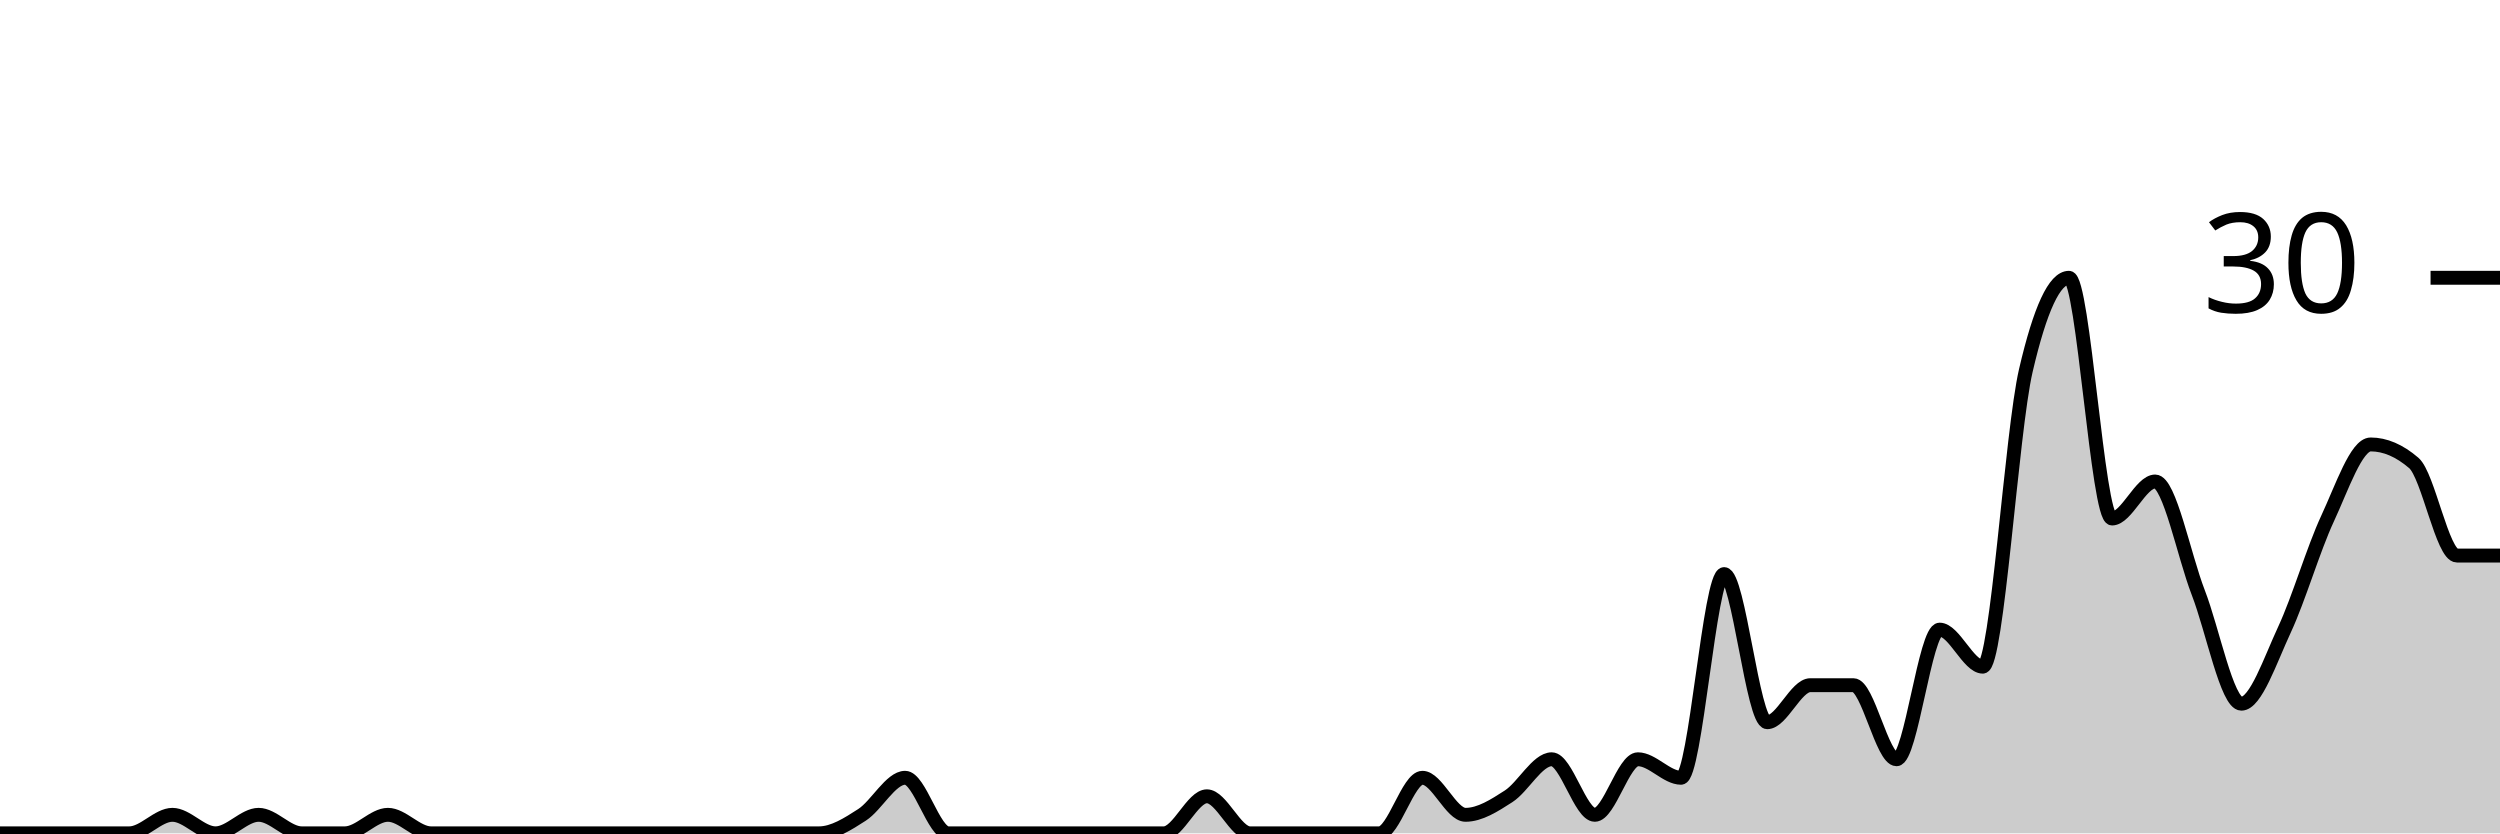
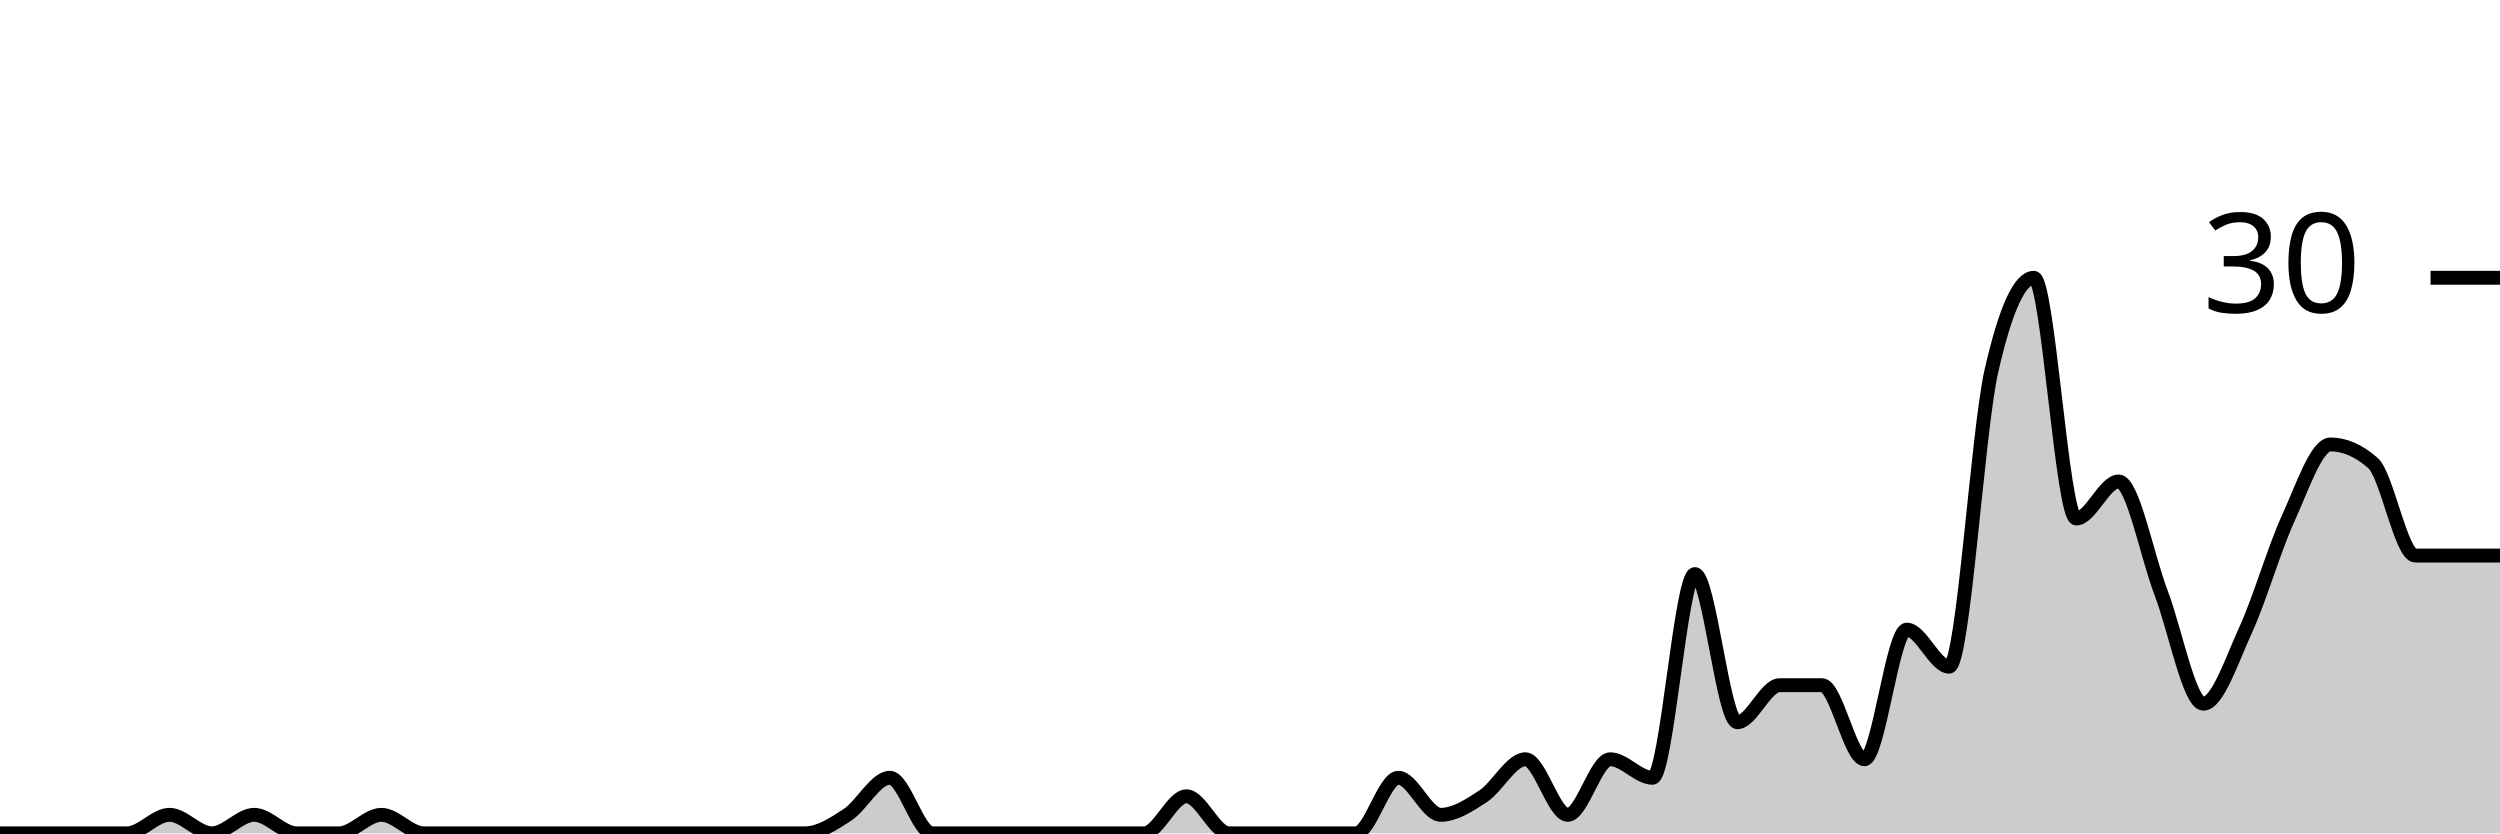
<svg xmlns="http://www.w3.org/2000/svg" viewBox="0 0 180 60">
  <g transform="translate(0,20)">
-     <path class="area" fill="rgba(0, 0, 0, 0.2)" d="M0,40C1.034,40,2.069,40,3.103,40C4.138,40,5.172,40,6.207,40C7.241,40,8.276,40,9.31,40C10.345,40,11.379,38.667,12.414,38.667C13.448,38.667,14.483,40,15.517,40C16.552,40,17.586,38.667,18.621,38.667C19.655,38.667,20.69,40,21.724,40C22.759,40,23.793,40,24.828,40C25.862,40,26.897,38.667,27.931,38.667C28.966,38.667,30,40,31.034,40C32.069,40,33.103,40,34.138,40C35.172,40,36.207,40,37.241,40C38.276,40,39.31,40,40.345,40C41.379,40,42.414,40,43.448,40C44.483,40,45.517,40,46.552,40C47.586,40,48.621,40,49.655,40C50.69,40,51.724,40,52.759,40C53.793,40,54.828,40,55.862,40C56.897,40,57.931,40,58.966,40C60,40,61.034,39.333,62.069,38.667C63.103,38,64.138,36,65.172,36C66.207,36,67.241,40,68.276,40C69.31,40,70.345,40,71.379,40C72.414,40,73.448,40,74.483,40C75.517,40,76.552,40,77.586,40C78.621,40,79.655,40,80.69,40C81.724,40,82.759,40,83.793,40C84.828,40,85.862,37.333,86.897,37.333C87.931,37.333,88.966,40,90,40C91.034,40,92.069,40,93.103,40C94.138,40,95.172,40,96.207,40C97.241,40,98.276,40,99.31,40C100.345,40,101.379,36,102.414,36C103.448,36,104.483,38.667,105.517,38.667C106.552,38.667,107.586,38,108.621,37.333C109.655,36.667,110.69,34.667,111.724,34.667C112.759,34.667,113.793,38.667,114.828,38.667C115.862,38.667,116.897,34.667,117.931,34.667C118.966,34.667,120,36,121.034,36C122.069,36,123.103,21.333,124.138,21.333C125.172,21.333,126.207,32,127.241,32C128.276,32,129.31,29.333,130.345,29.333C131.379,29.333,132.414,29.333,133.448,29.333C134.483,29.333,135.517,34.667,136.552,34.667C137.586,34.667,138.621,25.333,139.655,25.333C140.69,25.333,141.724,28,142.759,28C143.793,28,144.828,11.111,145.862,6.667C146.897,2.222,147.931,0,148.966,0C150,0,151.034,17.333,152.069,17.333C153.103,17.333,154.138,14.667,155.172,14.667C156.207,14.667,157.241,20,158.276,22.667C159.31,25.333,160.345,30.667,161.379,30.667C162.414,30.667,163.448,27.556,164.483,25.333C165.517,23.111,166.552,19.556,167.586,17.333C168.621,15.111,169.655,12,170.69,12C171.724,12,172.759,12.444,173.793,13.333C174.828,14.222,175.862,20,176.897,20C177.931,20,178.966,20,180,20L180,40C178.966,40,177.931,40,176.897,40C175.862,40,174.828,40,173.793,40C172.759,40,171.724,40,170.69,40C169.655,40,168.621,40,167.586,40C166.552,40,165.517,40,164.483,40C163.448,40,162.414,40,161.379,40C160.345,40,159.31,40,158.276,40C157.241,40,156.207,40,155.172,40C154.138,40,153.103,40,152.069,40C151.034,40,150,40,148.966,40C147.931,40,146.897,40,145.862,40C144.828,40,143.793,40,142.759,40C141.724,40,140.69,40,139.655,40C138.621,40,137.586,40,136.552,40C135.517,40,134.483,40,133.448,40C132.414,40,131.379,40,130.345,40C129.31,40,128.276,40,127.241,40C126.207,40,125.172,40,124.138,40C123.103,40,122.069,40,121.034,40C120,40,118.966,40,117.931,40C116.897,40,115.862,40,114.828,40C113.793,40,112.759,40,111.724,40C110.69,40,109.655,40,108.621,40C107.586,40,106.552,40,105.517,40C104.483,40,103.448,40,102.414,40C101.379,40,100.345,40,99.31,40C98.276,40,97.241,40,96.207,40C95.172,40,94.138,40,93.103,40C92.069,40,91.034,40,90,40C88.966,40,87.931,40,86.897,40C85.862,40,84.828,40,83.793,40C82.759,40,81.724,40,80.69,40C79.655,40,78.621,40,77.586,40C76.552,40,75.517,40,74.483,40C73.448,40,72.414,40,71.379,40C70.345,40,69.31,40,68.276,40C67.241,40,66.207,40,65.172,40C64.138,40,63.103,40,62.069,40C61.034,40,60,40,58.966,40C57.931,40,56.897,40,55.862,40C54.828,40,53.793,40,52.759,40C51.724,40,50.69,40,49.655,40C48.621,40,47.586,40,46.552,40C45.517,40,44.483,40,43.448,40C42.414,40,41.379,40,40.345,40C39.31,40,38.276,40,37.241,40C36.207,40,35.172,40,34.138,40C33.103,40,32.069,40,31.034,40C30,40,28.966,40,27.931,40C26.897,40,25.862,40,24.828,40C23.793,40,22.759,40,21.724,40C20.69,40,19.655,40,18.621,40C17.586,40,16.552,40,15.517,40C14.483,40,13.448,40,12.414,40C11.379,40,10.345,40,9.31,40C8.276,40,7.241,40,6.207,40C5.172,40,4.138,40,3.103,40C2.069,40,1.034,40,0,40Z" />
-     <path class="line" stroke="black" fill="none" d="M0,40C1.034,40,2.069,40,3.103,40C4.138,40,5.172,40,6.207,40C7.241,40,8.276,40,9.31,40C10.345,40,11.379,38.667,12.414,38.667C13.448,38.667,14.483,40,15.517,40C16.552,40,17.586,38.667,18.621,38.667C19.655,38.667,20.69,40,21.724,40C22.759,40,23.793,40,24.828,40C25.862,40,26.897,38.667,27.931,38.667C28.966,38.667,30,40,31.034,40C32.069,40,33.103,40,34.138,40C35.172,40,36.207,40,37.241,40C38.276,40,39.31,40,40.345,40C41.379,40,42.414,40,43.448,40C44.483,40,45.517,40,46.552,40C47.586,40,48.621,40,49.655,40C50.69,40,51.724,40,52.759,40C53.793,40,54.828,40,55.862,40C56.897,40,57.931,40,58.966,40C60,40,61.034,39.333,62.069,38.667C63.103,38,64.138,36,65.172,36C66.207,36,67.241,40,68.276,40C69.31,40,70.345,40,71.379,40C72.414,40,73.448,40,74.483,40C75.517,40,76.552,40,77.586,40C78.621,40,79.655,40,80.69,40C81.724,40,82.759,40,83.793,40C84.828,40,85.862,37.333,86.897,37.333C87.931,37.333,88.966,40,90,40C91.034,40,92.069,40,93.103,40C94.138,40,95.172,40,96.207,40C97.241,40,98.276,40,99.31,40C100.345,40,101.379,36,102.414,36C103.448,36,104.483,38.667,105.517,38.667C106.552,38.667,107.586,38,108.621,37.333C109.655,36.667,110.69,34.667,111.724,34.667C112.759,34.667,113.793,38.667,114.828,38.667C115.862,38.667,116.897,34.667,117.931,34.667C118.966,34.667,120,36,121.034,36C122.069,36,123.103,21.333,124.138,21.333C125.172,21.333,126.207,32,127.241,32C128.276,32,129.31,29.333,130.345,29.333C131.379,29.333,132.414,29.333,133.448,29.333C134.483,29.333,135.517,34.667,136.552,34.667C137.586,34.667,138.621,25.333,139.655,25.333C140.69,25.333,141.724,28,142.759,28C143.793,28,144.828,11.111,145.862,6.667C146.897,2.222,147.931,0,148.966,0C150,0,151.034,17.333,152.069,17.333C153.103,17.333,154.138,14.667,155.172,14.667C156.207,14.667,157.241,20,158.276,22.667C159.31,25.333,160.345,30.667,161.379,30.667C162.414,30.667,163.448,27.556,164.483,25.333C165.517,23.111,166.552,19.556,167.586,17.333C168.621,15.111,169.655,12,170.69,12C171.724,12,172.759,12.444,173.793,13.333C174.828,14.222,175.862,20,176.897,20C177.931,20,178.966,20,180,20" />
+     <path class="area" fill="rgba(0, 0, 0, 0.2)" d="M0,40C1.017,40,2.034,40,3.051,40C4.068,40,5.085,40,6.102,40C7.119,40,8.136,40,9.153,40C10.169,40,11.186,38.667,12.203,38.667C13.22,38.667,14.237,40,15.254,40C16.271,40,17.288,38.667,18.305,38.667C19.322,38.667,20.339,40,21.356,40C22.373,40,23.39,40,24.407,40C25.424,40,26.441,38.667,27.458,38.667C28.475,38.667,29.492,40,30.508,40C31.525,40,32.542,40,33.559,40C34.576,40,35.593,40,36.61,40C37.627,40,38.644,40,39.661,40C40.678,40,41.695,40,42.712,40C43.729,40,44.746,40,45.763,40C46.78,40,47.797,40,48.814,40C49.831,40,50.847,40,51.864,40C52.881,40,53.898,40,54.915,40C55.932,40,56.949,40,57.966,40C58.983,40,60,39.333,61.017,38.667C62.034,38,63.051,36,64.068,36C65.085,36,66.102,40,67.119,40C68.136,40,69.153,40,70.169,40C71.186,40,72.203,40,73.22,40C74.237,40,75.254,40,76.271,40C77.288,40,78.305,40,79.322,40C80.339,40,81.356,40,82.373,40C83.39,40,84.407,37.333,85.424,37.333C86.441,37.333,87.458,40,88.475,40C89.492,40,90.508,40,91.525,40C92.542,40,93.559,40,94.576,40C95.593,40,96.61,40,97.627,40C98.644,40,99.661,36,100.678,36C101.695,36,102.712,38.667,103.729,38.667C104.746,38.667,105.763,38,106.78,37.333C107.797,36.667,108.814,34.667,109.831,34.667C110.847,34.667,111.864,38.667,112.881,38.667C113.898,38.667,114.915,34.667,115.932,34.667C116.949,34.667,117.966,36,118.983,36C120,36,121.017,21.333,122.034,21.333C123.051,21.333,124.068,32,125.085,32C126.102,32,127.119,29.333,128.136,29.333C129.153,29.333,130.169,29.333,131.186,29.333C132.203,29.333,133.22,34.667,134.237,34.667C135.254,34.667,136.271,25.333,137.288,25.333C138.305,25.333,139.322,28,140.339,28C141.356,28,142.373,11.111,143.39,6.667C144.407,2.222,145.424,0,146.441,0C147.458,0,148.475,17.333,149.492,17.333C150.508,17.333,151.525,14.667,152.542,14.667C153.559,14.667,154.576,20,155.593,22.667C156.61,25.333,157.627,30.667,158.644,30.667C159.661,30.667,160.678,27.556,161.695,25.333C162.712,23.111,163.729,19.556,164.746,17.333C165.763,15.111,166.78,12,167.797,12C168.814,12,169.831,12.444,170.847,13.333C171.864,14.222,172.881,20,173.898,20C174.915,20,175.932,20,176.949,20C177.966,20,178.983,20,180,20L180,40C178.983,40,177.966,40,176.949,40C175.932,40,174.915,40,173.898,40C172.881,40,171.864,40,170.847,40C169.831,40,168.814,40,167.797,40C166.78,40,165.763,40,164.746,40C163.729,40,162.712,40,161.695,40C160.678,40,159.661,40,158.644,40C157.627,40,156.61,40,155.593,40C154.576,40,153.559,40,152.542,40C151.525,40,150.508,40,149.492,40C148.475,40,147.458,40,146.441,40C145.424,40,144.407,40,143.39,40C142.373,40,141.356,40,140.339,40C139.322,40,138.305,40,137.288,40C136.271,40,135.254,40,134.237,40C133.22,40,132.203,40,131.186,40C130.169,40,129.153,40,128.136,40C127.119,40,126.102,40,125.085,40C124.068,40,123.051,40,122.034,40C121.017,40,120,40,118.983,40C117.966,40,116.949,40,115.932,40C114.915,40,113.898,40,112.881,40C111.864,40,110.847,40,109.831,40C108.814,40,107.797,40,106.78,40C105.763,40,104.746,40,103.729,40C102.712,40,101.695,40,100.678,40C99.661,40,98.644,40,97.627,40C96.61,40,95.593,40,94.576,40C93.559,40,92.542,40,91.525,40C90.508,40,89.492,40,88.475,40C87.458,40,86.441,40,85.424,40C84.407,40,83.39,40,82.373,40C81.356,40,80.339,40,79.322,40C78.305,40,77.288,40,76.271,40C75.254,40,74.237,40,73.22,40C72.203,40,71.186,40,70.169,40C69.153,40,68.136,40,67.119,40C66.102,40,65.085,40,64.068,40C63.051,40,62.034,40,61.017,40C60,40,58.983,40,57.966,40C56.949,40,55.932,40,54.915,40C53.898,40,52.881,40,51.864,40C50.847,40,49.831,40,48.814,40C47.797,40,46.78,40,45.763,40C44.746,40,43.729,40,42.712,40C41.695,40,40.678,40,39.661,40C38.644,40,37.627,40,36.61,40C35.593,40,34.576,40,33.559,40C32.542,40,31.525,40,30.508,40C29.492,40,28.475,40,27.458,40C26.441,40,25.424,40,24.407,40C23.39,40,22.373,40,21.356,40C20.339,40,19.322,40,18.305,40C17.288,40,16.271,40,15.254,40C14.237,40,13.22,40,12.203,40C11.186,40,10.169,40,9.153,40C8.136,40,7.119,40,6.102,40C5.085,40,4.068,40,3.051,40C2.034,40,1.017,40,0,40Z" />
+     <path class="line" stroke="black" fill="none" d="M0,40C1.017,40,2.034,40,3.051,40C4.068,40,5.085,40,6.102,40C7.119,40,8.136,40,9.153,40C10.169,40,11.186,38.667,12.203,38.667C13.22,38.667,14.237,40,15.254,40C16.271,40,17.288,38.667,18.305,38.667C19.322,38.667,20.339,40,21.356,40C22.373,40,23.39,40,24.407,40C25.424,40,26.441,38.667,27.458,38.667C28.475,38.667,29.492,40,30.508,40C31.525,40,32.542,40,33.559,40C34.576,40,35.593,40,36.61,40C37.627,40,38.644,40,39.661,40C40.678,40,41.695,40,42.712,40C43.729,40,44.746,40,45.763,40C46.78,40,47.797,40,48.814,40C49.831,40,50.847,40,51.864,40C52.881,40,53.898,40,54.915,40C55.932,40,56.949,40,57.966,40C58.983,40,60,39.333,61.017,38.667C62.034,38,63.051,36,64.068,36C65.085,36,66.102,40,67.119,40C68.136,40,69.153,40,70.169,40C71.186,40,72.203,40,73.22,40C74.237,40,75.254,40,76.271,40C77.288,40,78.305,40,79.322,40C80.339,40,81.356,40,82.373,40C83.39,40,84.407,37.333,85.424,37.333C86.441,37.333,87.458,40,88.475,40C89.492,40,90.508,40,91.525,40C92.542,40,93.559,40,94.576,40C95.593,40,96.61,40,97.627,40C98.644,40,99.661,36,100.678,36C101.695,36,102.712,38.667,103.729,38.667C104.746,38.667,105.763,38,106.78,37.333C107.797,36.667,108.814,34.667,109.831,34.667C110.847,34.667,111.864,38.667,112.881,38.667C113.898,38.667,114.915,34.667,115.932,34.667C116.949,34.667,117.966,36,118.983,36C120,36,121.017,21.333,122.034,21.333C123.051,21.333,124.068,32,125.085,32C126.102,32,127.119,29.333,128.136,29.333C129.153,29.333,130.169,29.333,131.186,29.333C132.203,29.333,133.22,34.667,134.237,34.667C135.254,34.667,136.271,25.333,137.288,25.333C138.305,25.333,139.322,28,140.339,28C141.356,28,142.373,11.111,143.39,6.667C144.407,2.222,145.424,0,146.441,0C147.458,0,148.475,17.333,149.492,17.333C150.508,17.333,151.525,14.667,152.542,14.667C153.559,14.667,154.576,20,155.593,22.667C156.61,25.333,157.627,30.667,158.644,30.667C159.661,30.667,160.678,27.556,161.695,25.333C162.712,23.111,163.729,19.556,164.746,17.333C165.763,15.111,166.78,12,167.797,12C168.814,12,169.831,12.444,170.847,13.333C171.864,14.222,172.881,20,173.898,20C174.915,20,175.932,20,176.949,20C177.966,20,178.983,20,180,20" />
    <path class="axis-ceiling" stroke-width="1" stroke="black" fill="none" d="M175,0L180,0" />
    <text class="axis-ceiling-label" font-family="sans-serif" text-anchor="end" font-size="10px" x="170" y="2.5">30</text>
  </g>
</svg>
